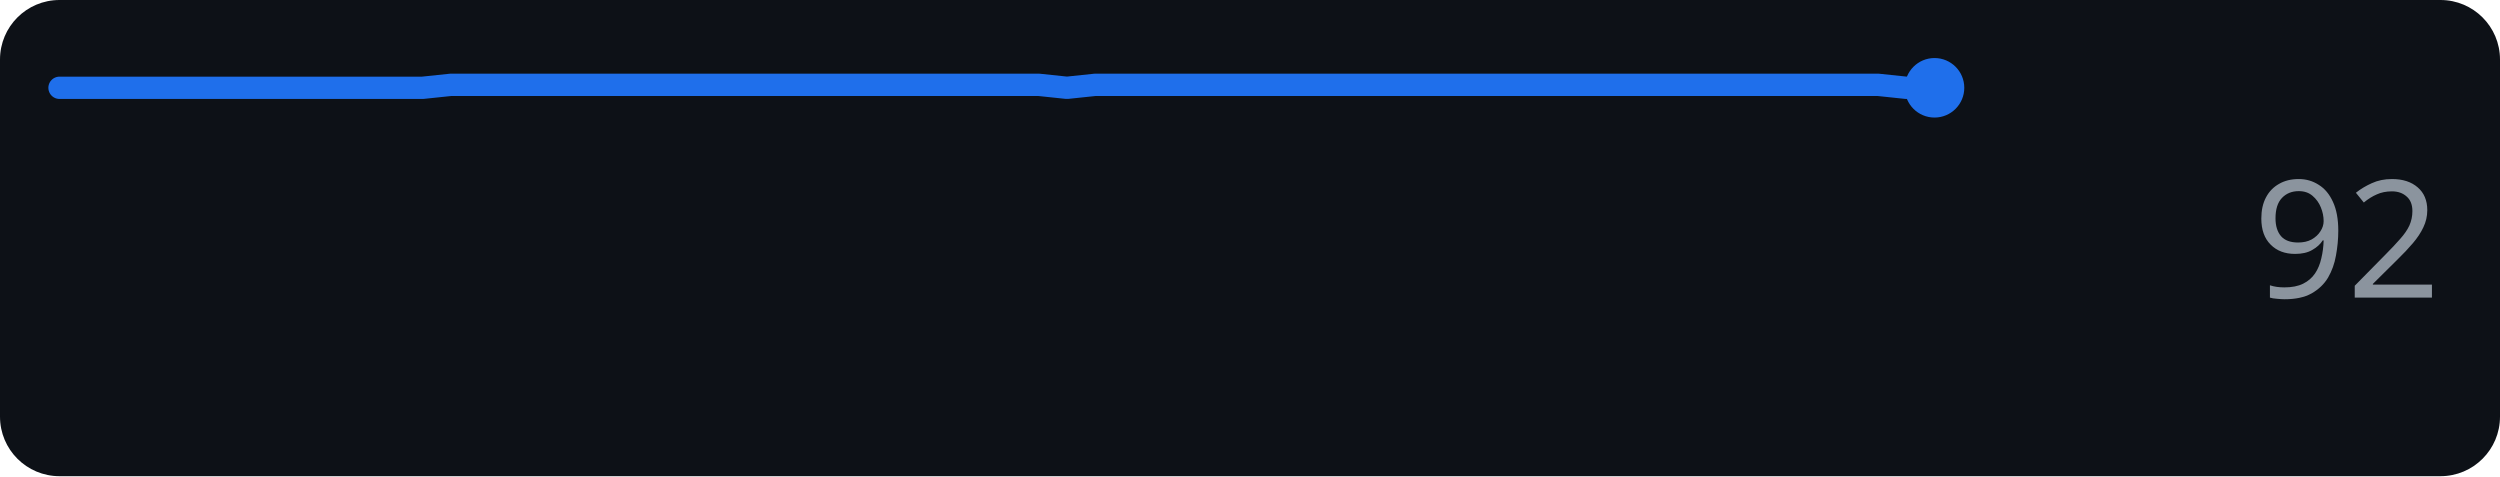
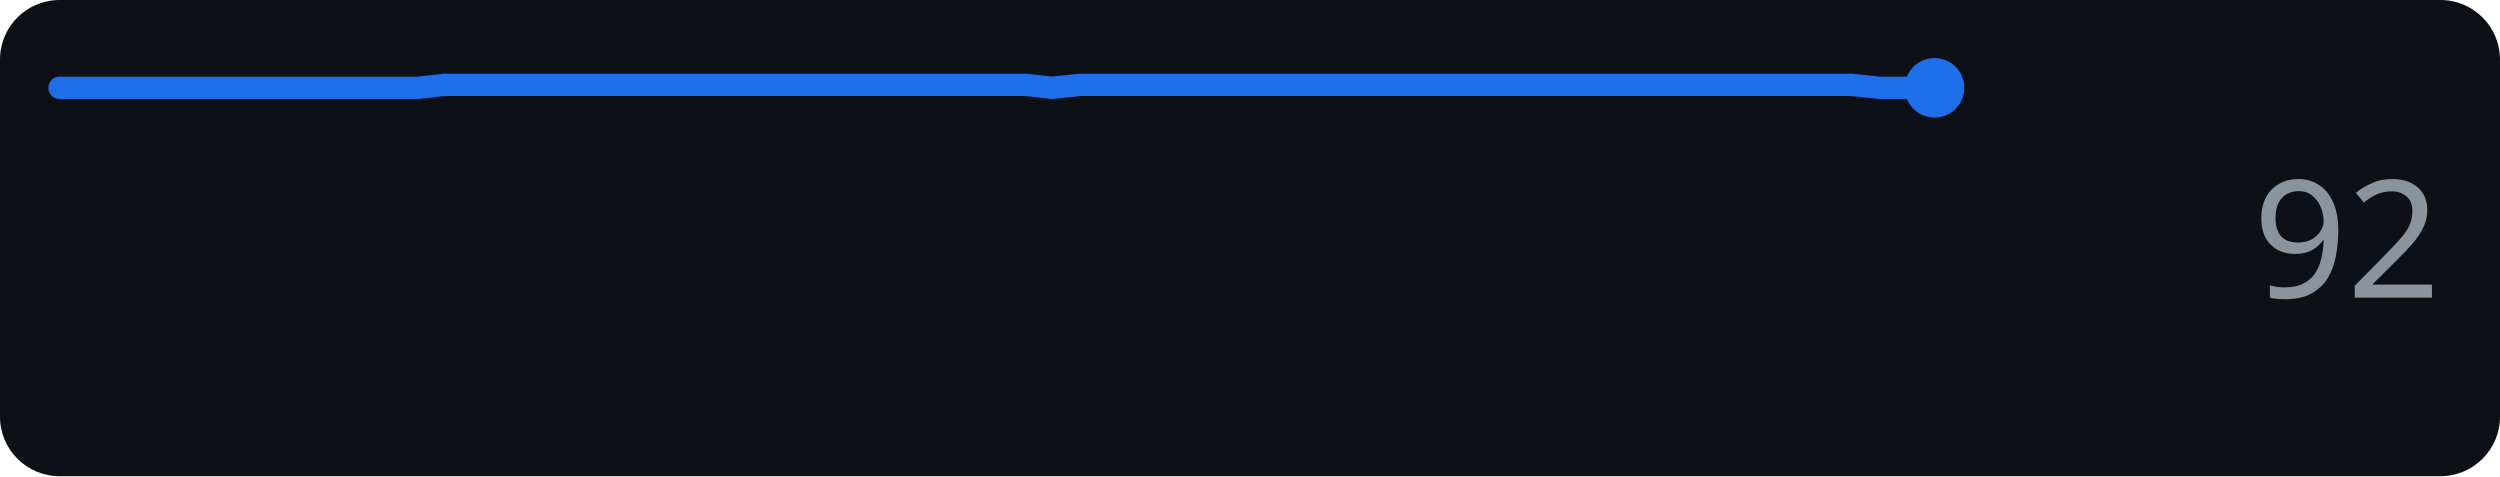
<svg xmlns="http://www.w3.org/2000/svg" width="168" height="32" role="img" aria-label="anthropic.com score over time">
  <rect width="168" height="32" rx="4" fill="#0d1117" />
-   <polyline points="4.0,5.9 5.9,5.9 7.8,5.9 9.6,5.9 11.5,5.9 13.4,5.9 15.3,5.9 17.2,5.9 19.0,5.9 20.9,5.9 22.8,5.9 24.7,5.9 26.6,5.9 28.4,5.9 30.3,5.7 32.2,5.7 34.1,5.7 36.0,5.7 37.9,5.7 39.7,5.7 41.6,5.7 43.5,5.7 45.4,5.7 47.3,5.7 49.1,5.7 51.0,5.7 52.9,5.7 54.8,5.7 56.7,5.7 58.5,5.7 60.4,5.7 62.3,5.7 64.2,5.7 66.1,5.7 67.9,5.7 69.8,5.7 71.7,5.9 73.6,5.7 75.5,5.7 77.3,5.7 79.2,5.7 81.1,5.7 83.0,5.7 84.9,5.7 86.7,5.7 88.6,5.7 90.5,5.7 92.4,5.7 94.3,5.7 96.1,5.7 98.0,5.7 99.9,5.7 101.8,5.7 103.7,5.7 105.6,5.7 107.4,5.7 109.3,5.7 111.2,5.7 113.1,5.7 115.0,5.7 116.8,5.7 118.7,5.7 120.6,5.7 122.5,5.7 124.4,5.7 126.2,5.7 128.1,5.9 130.0,5.9" fill="none" stroke="#1f6feb" stroke-width="1.5" stroke-linejoin="round" stroke-linecap="round" />
+   <polyline points="4.0,5.9 5.9,5.9 7.7,5.9 9.6,5.9 11.4,5.9 13.3,5.9 15.1,5.9 17.0,5.9 18.8,5.9 20.7,5.9 22.5,5.9 24.4,5.9 26.2,5.9 28.1,5.9 29.9,5.7 31.8,5.7 33.6,5.7 35.5,5.7 37.4,5.7 39.2,5.7 41.1,5.7 42.9,5.7 44.8,5.7 46.6,5.7 48.5,5.7 50.3,5.7 52.2,5.7 54.0,5.7 55.9,5.7 57.7,5.7 59.6,5.7 61.4,5.7 63.3,5.7 65.1,5.7 67.0,5.7 68.9,5.7 70.7,5.9 72.6,5.7 74.4,5.7 76.3,5.7 78.1,5.7 80.0,5.7 81.8,5.7 83.7,5.7 85.5,5.7 87.4,5.7 89.2,5.7 91.1,5.7 92.9,5.7 94.8,5.7 96.6,5.7 98.5,5.7 100.4,5.7 102.2,5.7 104.1,5.7 105.9,5.7 107.8,5.7 109.6,5.7 111.5,5.7 113.3,5.7 115.2,5.7 117.0,5.7 118.9,5.7 120.7,5.7 122.6,5.7 124.4,5.7 126.3,5.9 128.1,5.9 130.0,5.9" fill="none" stroke="#1f6feb" stroke-width="1.5" stroke-linejoin="round" stroke-linecap="round" />
  <circle cx="130.0" cy="5.9" r="2" fill="#1f6feb" />
  <text x="164" y="20" text-anchor="end" font-family="Verdana,Geneva,sans-serif" font-size="11" fill="#8b949e">92</text>
</svg>
